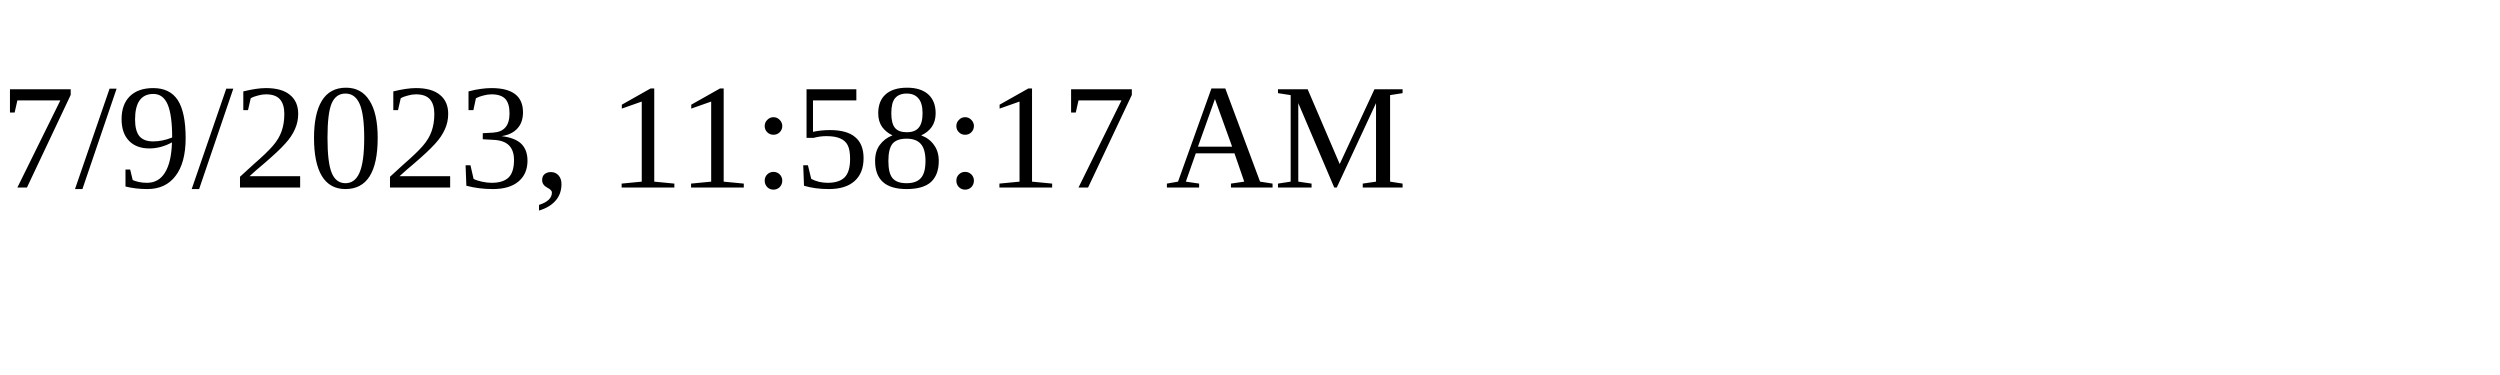
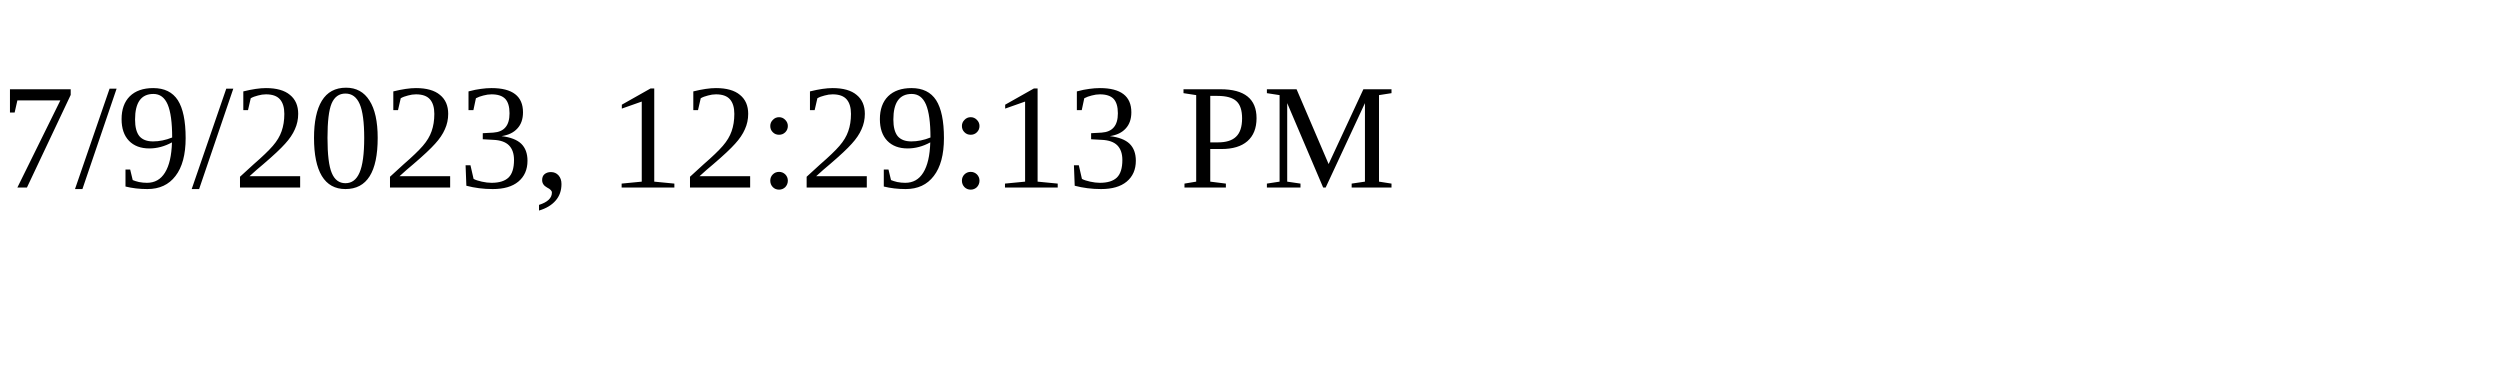
<svg xmlns="http://www.w3.org/2000/svg" height="30" width="200">
-   <text x="0" y="15">7/9/2023, 11:58:17 AM</text>
+   <text x="0" y="15">7/9/2023, 12:29:13 PM</text>
</svg>
